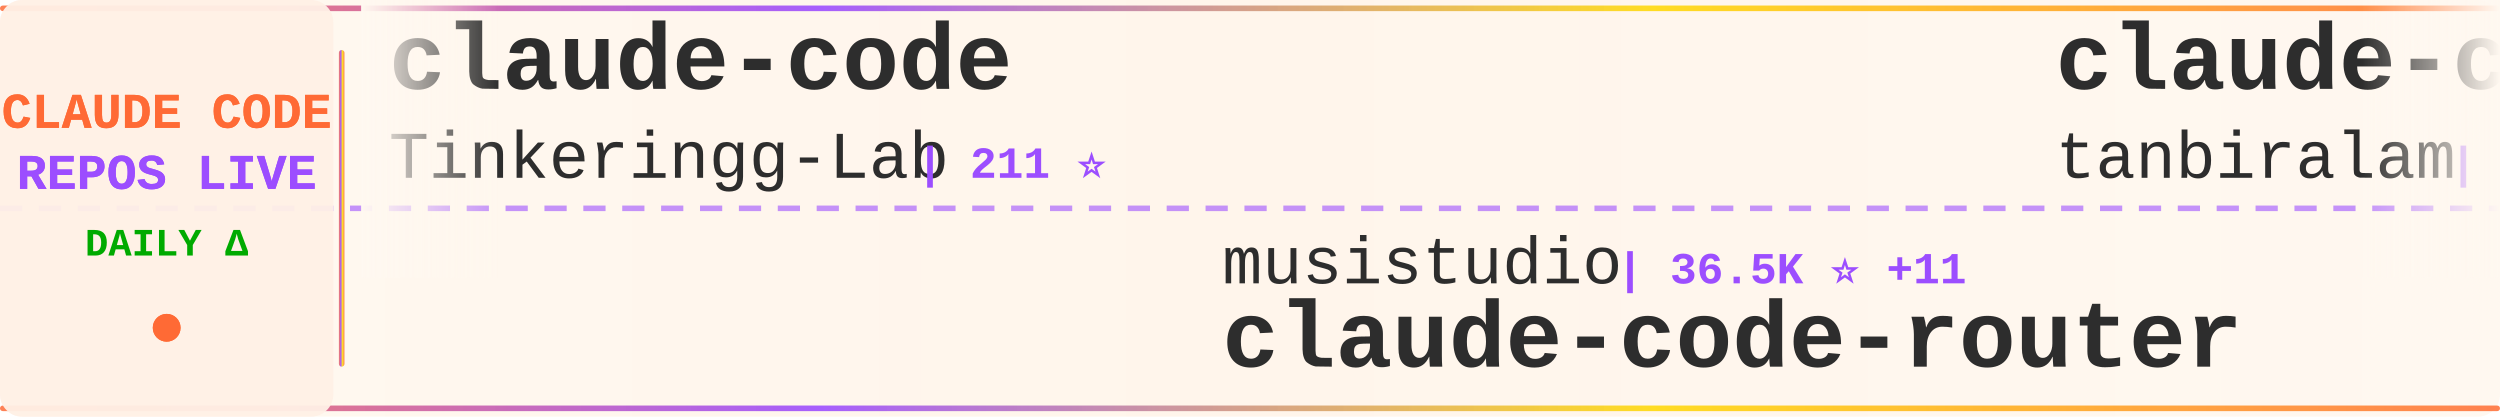
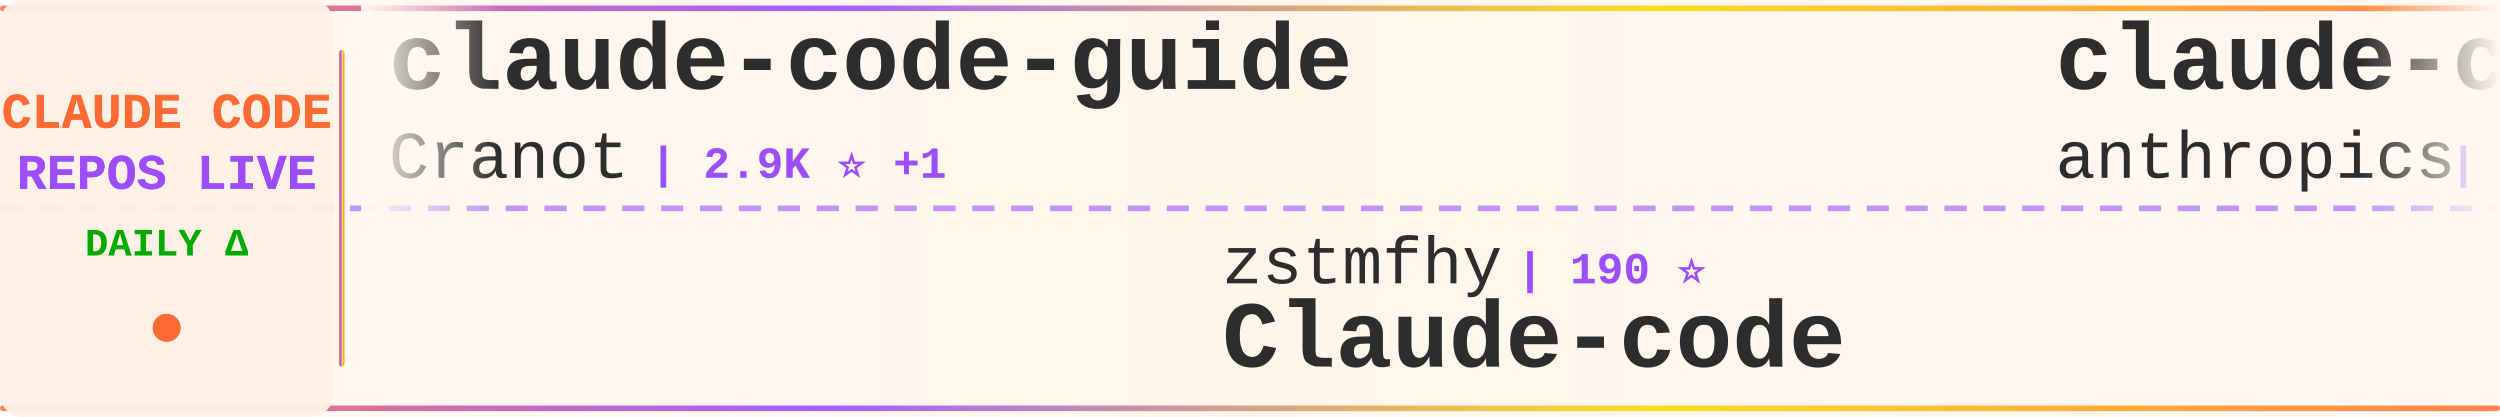
<svg xmlns="http://www.w3.org/2000/svg" width="900" height="150">
  <defs>
    <linearGradient id="tickerBg" x1="0%" y1="0%" x2="100%" y2="0%">
      <stop offset="0%" style="stop-color:#fff8f0;stop-opacity:0.98" />
      <stop offset="50%" style="stop-color:#fff5eb;stop-opacity:1" />
      <stop offset="100%" style="stop-color:#fff8f0;stop-opacity:0.98" />
    </linearGradient>
    <linearGradient id="borderGrad" x1="0%" y1="0%" x2="100%" y2="0%">
      <stop offset="0%" style="stop-color:#FF6B35;stop-opacity:0.85">
        <animate attributeName="stop-opacity" values="0.85;1;0.85" dur="2s" repeatCount="indefinite" />
      </stop>
      <stop offset="33%" style="stop-color:#9C4EFF;stop-opacity:0.9">
        <animate attributeName="stop-opacity" values="0.9;1;0.9" dur="2.2s" repeatCount="indefinite" />
      </stop>
      <stop offset="66%" style="stop-color:#FFD700;stop-opacity:0.85">
        <animate attributeName="stop-opacity" values="0.85;1;0.85" dur="1.8s" repeatCount="indefinite" />
      </stop>
      <stop offset="100%" style="stop-color:#FF6B35;stop-opacity:0.85">
        <animate attributeName="stop-opacity" values="0.85;1;0.85" dur="2s" repeatCount="indefinite" />
      </stop>
    </linearGradient>
    <filter id="textGlow">
      <feGaussianBlur stdDeviation="0.15" result="coloredBlur" />
      <feMerge>
        <feMergeNode in="coloredBlur" />
        <feMergeNode in="SourceGraphic" />
      </feMerge>
    </filter>
    <filter id="metricGlow">
      <feGaussianBlur stdDeviation="0.2" result="coloredBlur" />
      <feMerge>
        <feMergeNode in="coloredBlur" />
        <feMergeNode in="SourceGraphic" />
      </feMerge>
    </filter>
    <linearGradient id="leftFade" x1="0%" y1="0%" x2="100%" y2="0%">
      <stop offset="0%" style="stop-color:#fff8f0;stop-opacity:1" />
      <stop offset="100%" style="stop-color:#fff8f0;stop-opacity:0" />
    </linearGradient>
    <linearGradient id="rightFade" x1="0%" y1="0%" x2="100%" y2="0%">
      <stop offset="0%" style="stop-color:#fff8f0;stop-opacity:0" />
      <stop offset="100%" style="stop-color:#fff8f0;stop-opacity:1" />
    </linearGradient>
  </defs>
  <rect width="900" height="150" fill="url(#tickerBg)" rx="8" />
  <rect x="0" y="2" width="900" height="2" fill="url(#borderGrad)" rx="1" />
  <rect x="0" y="146" width="900" height="2" fill="url(#borderGrad)" rx="1" />
  <line x1="0" y1="75" x2="900" y2="75" stroke="#9C4EFF" stroke-width="2" stroke-dasharray="8 6" opacity="0.6" />
  <rect x="0" y="0" width="120" height="150" fill="#fff0e6" opacity="0.95" rx="8" />
  <text x="60" y="46" font-family="'Courier New', monospace" font-size="18" font-weight="bold" fill="#FF6B35" text-anchor="middle" filter="url(#textGlow)">
    CLAUDE CODE
  </text>
  <text x="60" y="68" font-family="'Courier New', monospace" font-size="18" font-weight="bold" fill="#9C4EFF" text-anchor="middle" filter="url(#textGlow)">
    REPOS LIVE
  </text>
  <text x="60" y="92" font-family="'Courier New', monospace" font-size="14" font-weight="bold" fill="#00aa00" text-anchor="middle">
    DAILY Δ
  </text>
  <circle cx="60" cy="118" r="5" fill="#FF6B35" filter="url(#metricGlow)">
    <animate attributeName="r" values="4;6;4" dur="1.5s" repeatCount="indefinite" />
    <animate attributeName="opacity" values="0.6;1;0.6" dur="1.5s" repeatCount="indefinite" />
  </circle>
  <rect x="122" y="18" width="2" height="114" fill="url(#borderGrad)" rx="1" />
  <clipPath id="tickerClip">
    <rect x="130" y="0" width="770" height="150" />
  </clipPath>
  <g clip-path="url(#tickerClip)">
    <g id="tickerItems">
      <animateTransform attributeName="transform" attributeType="XML" type="translate" from="0 0" to="-3000 0" dur="54s" repeatCount="indefinite" />
      <g transform="translate(0, 0)">
-         <text x="140" y="32" font-family="'Courier New', monospace" font-size="34" font-weight="bold" fill="#2d2d2d">claude-code</text>
-         <text x="140" y="64" font-family="'Courier New', monospace" font-size="24" font-weight="normal" fill="#2d2d2d" opacity="1.0">Tinkeringg-Lab</text>
-         <text x="330" y="64" font-family="'Courier New', monospace" font-size="16" font-weight="bold" fill="#9C4EFF"> | 211 ⭐</text>
+         <text x="140" y="32" font-family="'Courier New', monospace" font-size="34" font-weight="bold" fill="#2d2d2d">claude-code-guide</text>
+         <text x="140" y="64" font-family="'Courier New', monospace" font-size="24" font-weight="normal" fill="#2d2d2d" opacity="1.0">Cranot</text>
+         <text x="234" y="64" font-family="'Courier New', monospace" font-size="16" font-weight="bold" fill="#9C4EFF"> | 2.9K ⭐ +1</text>
      </g>
      <g transform="translate(300, 0)">
-         <text x="140" y="102" font-family="'Courier New', monospace" font-size="24" font-weight="normal" fill="#2d2d2d" opacity="1.0">musistudio</text>
-         <text x="282" y="102" font-family="'Courier New', monospace" font-size="16" font-weight="bold" fill="#9C4EFF"> | 36.5K ⭐ +11</text>
-         <text x="140" y="132" font-family="'Courier New', monospace" font-size="34" font-weight="bold" fill="#2d2d2d">claude-code-router</text>
+         <text x="140" y="102" font-family="'Courier New', monospace" font-size="24" font-weight="normal" fill="#2d2d2d" opacity="1.0">zstmfhy</text>
+         <text x="246" y="102" font-family="'Courier New', monospace" font-size="16" font-weight="bold" fill="#9C4EFF"> | 190 ⭐</text>
+         <text x="140" y="132" font-family="'Courier New', monospace" font-size="34" font-weight="bold" fill="#2d2d2d">Claude-code</text>
      </g>
      <g transform="translate(600, 0)">
-         <text x="140" y="32" font-family="'Courier New', monospace" font-size="34" font-weight="bold" fill="#2d2d2d">claude-code</text>
-         <text x="140" y="64" font-family="'Courier New', monospace" font-size="24" font-weight="normal" fill="#2d2d2d" opacity="1.0">tanbiralam</text>
-         <text x="282" y="64" font-family="'Courier New', monospace" font-size="16" font-weight="bold" fill="#9C4EFF"> | 2.1K ⭐ +2</text>
+         <text x="140" y="32" font-family="'Courier New', monospace" font-size="34" font-weight="bold" fill="#2d2d2d">claude-code-base-action</text>
+         <text x="140" y="64" font-family="'Courier New', monospace" font-size="24" font-weight="normal" fill="#2d2d2d" opacity="1.0">anthropics</text>
+         <text x="282" y="64" font-family="'Courier New', monospace" font-size="16" font-weight="bold" fill="#9C4EFF"> | 939 ⭐</text>
      </g>
      <g transform="translate(900, 0)">
+         <text x="140" y="102" font-family="'Courier New', monospace" font-size="24" font-weight="normal" fill="#2d2d2d" opacity="1.0">mehmoodosman</text>
+         <text x="306" y="102" font-family="'Courier New', monospace" font-size="16" font-weight="bold" fill="#9C4EFF"> | 172 ⭐</text>
+         <text x="140" y="132" font-family="'Courier New', monospace" font-size="34" font-weight="bold" fill="#2d2d2d">claude-code</text>
+       </g>
+       <g transform="translate(1200, 0)">
+         <text x="140" y="32" font-family="'Courier New', monospace" font-size="34" font-weight="bold" fill="#2d2d2d">claude-code-action</text>
+         <text x="140" y="64" font-family="'Courier New', monospace" font-size="24" font-weight="normal" fill="#2d2d2d" opacity="1.0">anthropics</text>
+         <text x="282" y="64" font-family="'Courier New', monospace" font-size="16" font-weight="bold" fill="#9C4EFF"> | 8.5K ⭐ +2</text>
+       </g>
+       <g transform="translate(1500, 0)">
        <text x="140" y="102" font-family="'Courier New', monospace" font-size="24" font-weight="normal" fill="#2d2d2d" opacity="1.0">JrCx7scC</text>
        <text x="258" y="102" font-family="'Courier New', monospace" font-size="16" font-weight="bold" fill="#9C4EFF"> | 373 ⭐</text>
        <text x="140" y="132" font-family="'Courier New', monospace" font-size="34" font-weight="bold" fill="#2d2d2d">claude-code-source</text>
      </g>
-       <g transform="translate(1200, 0)">
-         <text x="140" y="32" font-family="'Courier New', monospace" font-size="34" font-weight="bold" fill="#2d2d2d">claude-code</text>
-         <text x="140" y="64" font-family="'Courier New', monospace" font-size="24" font-weight="normal" fill="#2d2d2d" opacity="1.0">yasasbanukaofficial</text>
-         <text x="390" y="64" font-family="'Courier New', monospace" font-size="16" font-weight="bold" fill="#9C4EFF"> | 3.9K ⭐ +3</text>
+       <g transform="translate(1800, 0)">
+         <text x="140" y="32" font-family="'Courier New', monospace" font-size="34" font-weight="bold" fill="#2d2d2d">Claude-Code-Usage-Monito...</text>
+         <text x="140" y="64" font-family="'Courier New', monospace" font-size="24" font-weight="normal" fill="#2d2d2d" opacity="1.0">Maciek-roboblog</text>
+         <text x="342" y="64" font-family="'Courier New', monospace" font-size="16" font-weight="bold" fill="#9C4EFF"> | 8.6K ⭐ +3</text>
      </g>
-       <g transform="translate(1500, 0)">
-         <text x="140" y="102" font-family="'Courier New', monospace" font-size="24" font-weight="normal" fill="#2d2d2d" opacity="1.0">huangjia2019</text>
-         <text x="306" y="102" font-family="'Courier New', monospace" font-size="16" font-weight="bold" fill="#9C4EFF"> | 1.0K ⭐ +1</text>
-         <text x="140" y="132" font-family="'Courier New', monospace" font-size="34" font-weight="bold" fill="#2d2d2d">claude-code-engineering</text>
+       <g transform="translate(2100, 0)">
+         <text x="140" y="102" font-family="'Courier New', monospace" font-size="24" font-weight="normal" fill="#2d2d2d" opacity="1.0">affaan-m</text>
+         <text x="258" y="102" font-family="'Courier New', monospace" font-size="16" font-weight="bold" fill="#9C4EFF"> | 238.3K ⭐ +120</text>
+         <text x="140" y="132" font-family="'Courier New', monospace" font-size="34" font-weight="bold" fill="#2d2d2d">ECC</text>
      </g>
-       <g transform="translate(1800, 0)">
+       <g transform="translate(2400, 0)">
        <text x="140" y="32" font-family="'Courier New', monospace" font-size="34" font-weight="bold" fill="#2d2d2d">claude-code-telegram</text>
        <text x="140" y="64" font-family="'Courier New', monospace" font-size="24" font-weight="normal" fill="#2d2d2d" opacity="1.0">RichardAtCT</text>
-         <text x="294" y="64" font-family="'Courier New', monospace" font-size="16" font-weight="bold" fill="#9C4EFF"> | 2.7K ⭐</text>
-       </g>
-       <g transform="translate(2100, 0)">
-         <text x="140" y="102" font-family="'Courier New', monospace" font-size="24" font-weight="normal" fill="#2d2d2d" opacity="1.0">huangserva</text>
-         <text x="282" y="102" font-family="'Courier New', monospace" font-size="16" font-weight="bold" fill="#9C4EFF"> | 622 ⭐</text>
-         <text x="140" y="132" font-family="'Courier New', monospace" font-size="34" font-weight="bold" fill="#2d2d2d">claude-code-cli</text>
-       </g>
-       <g transform="translate(2400, 0)">
-         <text x="140" y="32" font-family="'Courier New', monospace" font-size="34" font-weight="bold" fill="#2d2d2d">claude-code-source</text>
-         <text x="140" y="64" font-family="'Courier New', monospace" font-size="24" font-weight="normal" fill="#2d2d2d" opacity="1.0">hangsman</text>
-         <text x="258" y="64" font-family="'Courier New', monospace" font-size="16" font-weight="bold" fill="#9C4EFF"> | 790 ⭐</text>
+         <text x="294" y="64" font-family="'Courier New', monospace" font-size="16" font-weight="bold" fill="#9C4EFF"> | 2.7K ⭐ +1</text>
      </g>
      <g transform="translate(2700, 0)">
-         <text x="140" y="102" font-family="'Courier New', monospace" font-size="24" font-weight="normal" fill="#2d2d2d" opacity="1.0">LING71671</text>
-         <text x="270" y="102" font-family="'Courier New', monospace" font-size="16" font-weight="bold" fill="#9C4EFF"> | 932 ⭐</text>
-         <text x="140" y="132" font-family="'Courier New', monospace" font-size="34" font-weight="bold" fill="#2d2d2d">Open-ClaudeCode</text>
+         <text x="140" y="102" font-family="'Courier New', monospace" font-size="24" font-weight="normal" fill="#2d2d2d" opacity="1.0">FlorianBruniaux</text>
+         <text x="342" y="102" font-family="'Courier New', monospace" font-size="16" font-weight="bold" fill="#9C4EFF"> | 5.7K ⭐</text>
+         <text x="140" y="132" font-family="'Courier New', monospace" font-size="34" font-weight="bold" fill="#2d2d2d">claude-code-ultimate-gui...</text>
      </g>
      <g transform="translate(3000, 0)">
-         <text x="140" y="32" font-family="'Courier New', monospace" font-size="34" font-weight="bold" fill="#2d2d2d">claude-code</text>
-         <text x="140" y="64" font-family="'Courier New', monospace" font-size="24" font-weight="normal" fill="#2d2d2d" opacity="1.0">Tinkeringg-Lab</text>
-         <text x="330" y="64" font-family="'Courier New', monospace" font-size="16" font-weight="bold" fill="#9C4EFF"> | 211 ⭐</text>
+         <text x="140" y="32" font-family="'Courier New', monospace" font-size="34" font-weight="bold" fill="#2d2d2d">claude-code-guide</text>
+         <text x="140" y="64" font-family="'Courier New', monospace" font-size="24" font-weight="normal" fill="#2d2d2d" opacity="1.0">Cranot</text>
+         <text x="234" y="64" font-family="'Courier New', monospace" font-size="16" font-weight="bold" fill="#9C4EFF"> | 2.9K ⭐ +1</text>
      </g>
      <g transform="translate(3300, 0)">
-         <text x="140" y="102" font-family="'Courier New', monospace" font-size="24" font-weight="normal" fill="#2d2d2d" opacity="1.0">musistudio</text>
-         <text x="282" y="102" font-family="'Courier New', monospace" font-size="16" font-weight="bold" fill="#9C4EFF"> | 36.5K ⭐ +11</text>
-         <text x="140" y="132" font-family="'Courier New', monospace" font-size="34" font-weight="bold" fill="#2d2d2d">claude-code-router</text>
+         <text x="140" y="102" font-family="'Courier New', monospace" font-size="24" font-weight="normal" fill="#2d2d2d" opacity="1.0">zstmfhy</text>
+         <text x="246" y="102" font-family="'Courier New', monospace" font-size="16" font-weight="bold" fill="#9C4EFF"> | 190 ⭐</text>
+         <text x="140" y="132" font-family="'Courier New', monospace" font-size="34" font-weight="bold" fill="#2d2d2d">Claude-code</text>
      </g>
      <g transform="translate(3600, 0)">
-         <text x="140" y="32" font-family="'Courier New', monospace" font-size="34" font-weight="bold" fill="#2d2d2d">claude-code</text>
-         <text x="140" y="64" font-family="'Courier New', monospace" font-size="24" font-weight="normal" fill="#2d2d2d" opacity="1.0">tanbiralam</text>
-         <text x="282" y="64" font-family="'Courier New', monospace" font-size="16" font-weight="bold" fill="#9C4EFF"> | 2.1K ⭐ +2</text>
+         <text x="140" y="32" font-family="'Courier New', monospace" font-size="34" font-weight="bold" fill="#2d2d2d">claude-code-base-action</text>
+         <text x="140" y="64" font-family="'Courier New', monospace" font-size="24" font-weight="normal" fill="#2d2d2d" opacity="1.0">anthropics</text>
+         <text x="282" y="64" font-family="'Courier New', monospace" font-size="16" font-weight="bold" fill="#9C4EFF"> | 939 ⭐</text>
      </g>
      <g transform="translate(3900, 0)">
-         <text x="140" y="102" font-family="'Courier New', monospace" font-size="24" font-weight="normal" fill="#2d2d2d" opacity="1.0">JrCx7scC</text>
-         <text x="258" y="102" font-family="'Courier New', monospace" font-size="16" font-weight="bold" fill="#9C4EFF"> | 373 ⭐</text>
-         <text x="140" y="132" font-family="'Courier New', monospace" font-size="34" font-weight="bold" fill="#2d2d2d">claude-code-source</text>
+         <text x="140" y="102" font-family="'Courier New', monospace" font-size="24" font-weight="normal" fill="#2d2d2d" opacity="1.0">mehmoodosman</text>
+         <text x="306" y="102" font-family="'Courier New', monospace" font-size="16" font-weight="bold" fill="#9C4EFF"> | 172 ⭐</text>
+         <text x="140" y="132" font-family="'Courier New', monospace" font-size="34" font-weight="bold" fill="#2d2d2d">claude-code</text>
      </g>
    </g>
  </g>
  <rect x="130" y="0" width="50" height="100" fill="url(#leftFade)" />
  <rect x="850" y="0" width="50" height="100" fill="url(#rightFade)" />
</svg>
